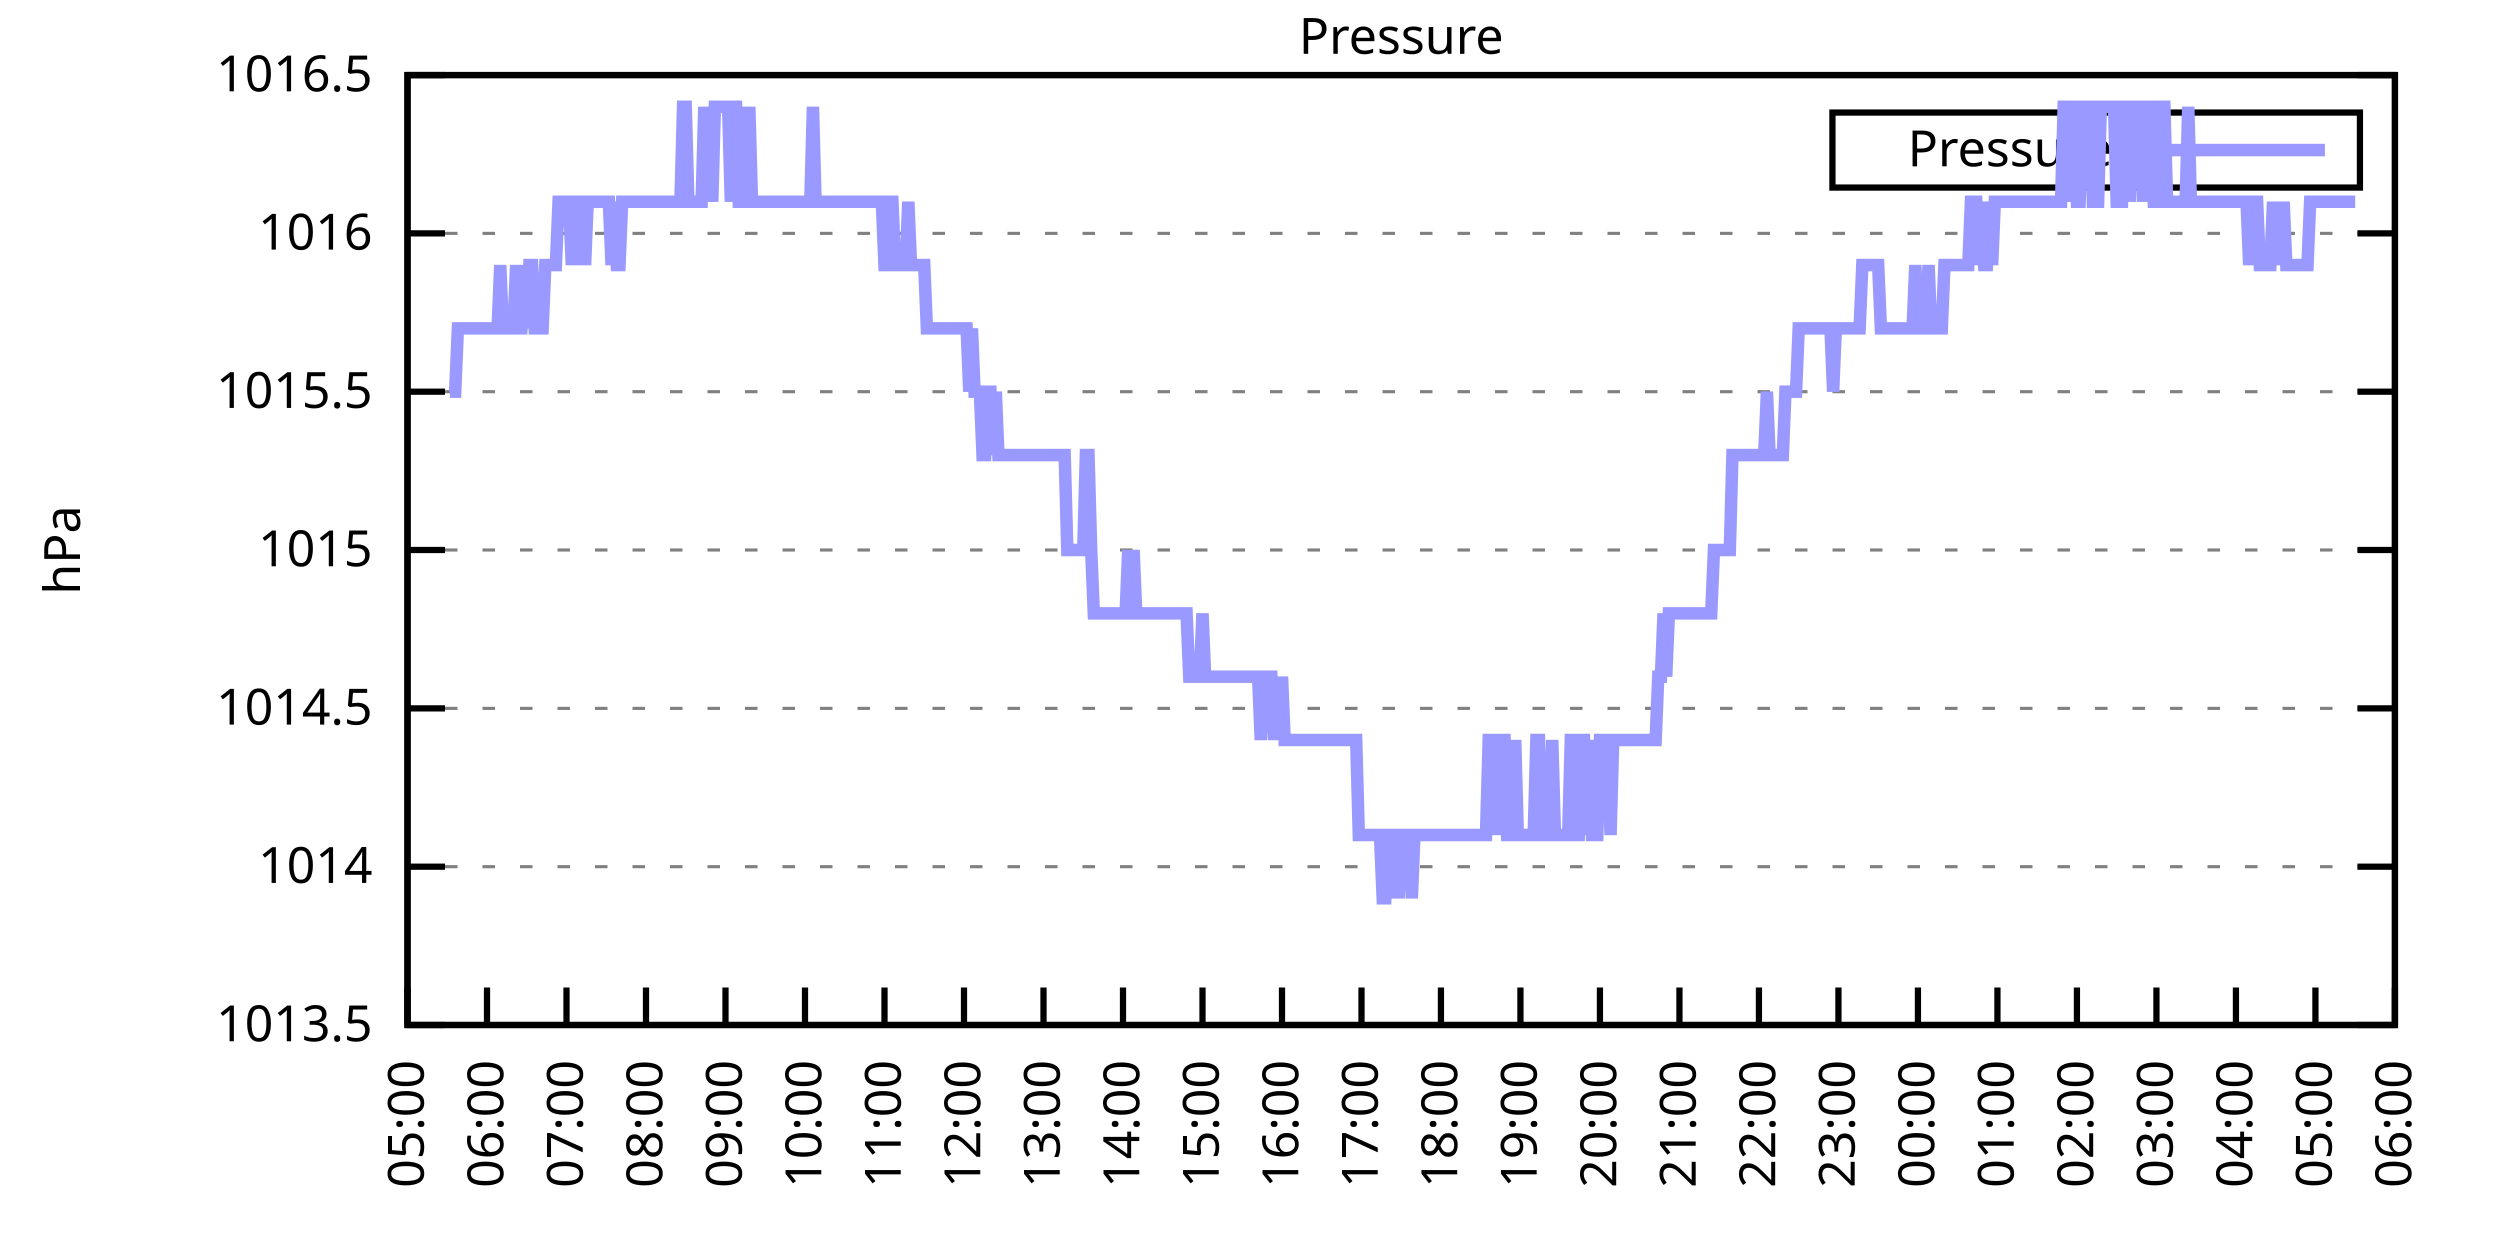
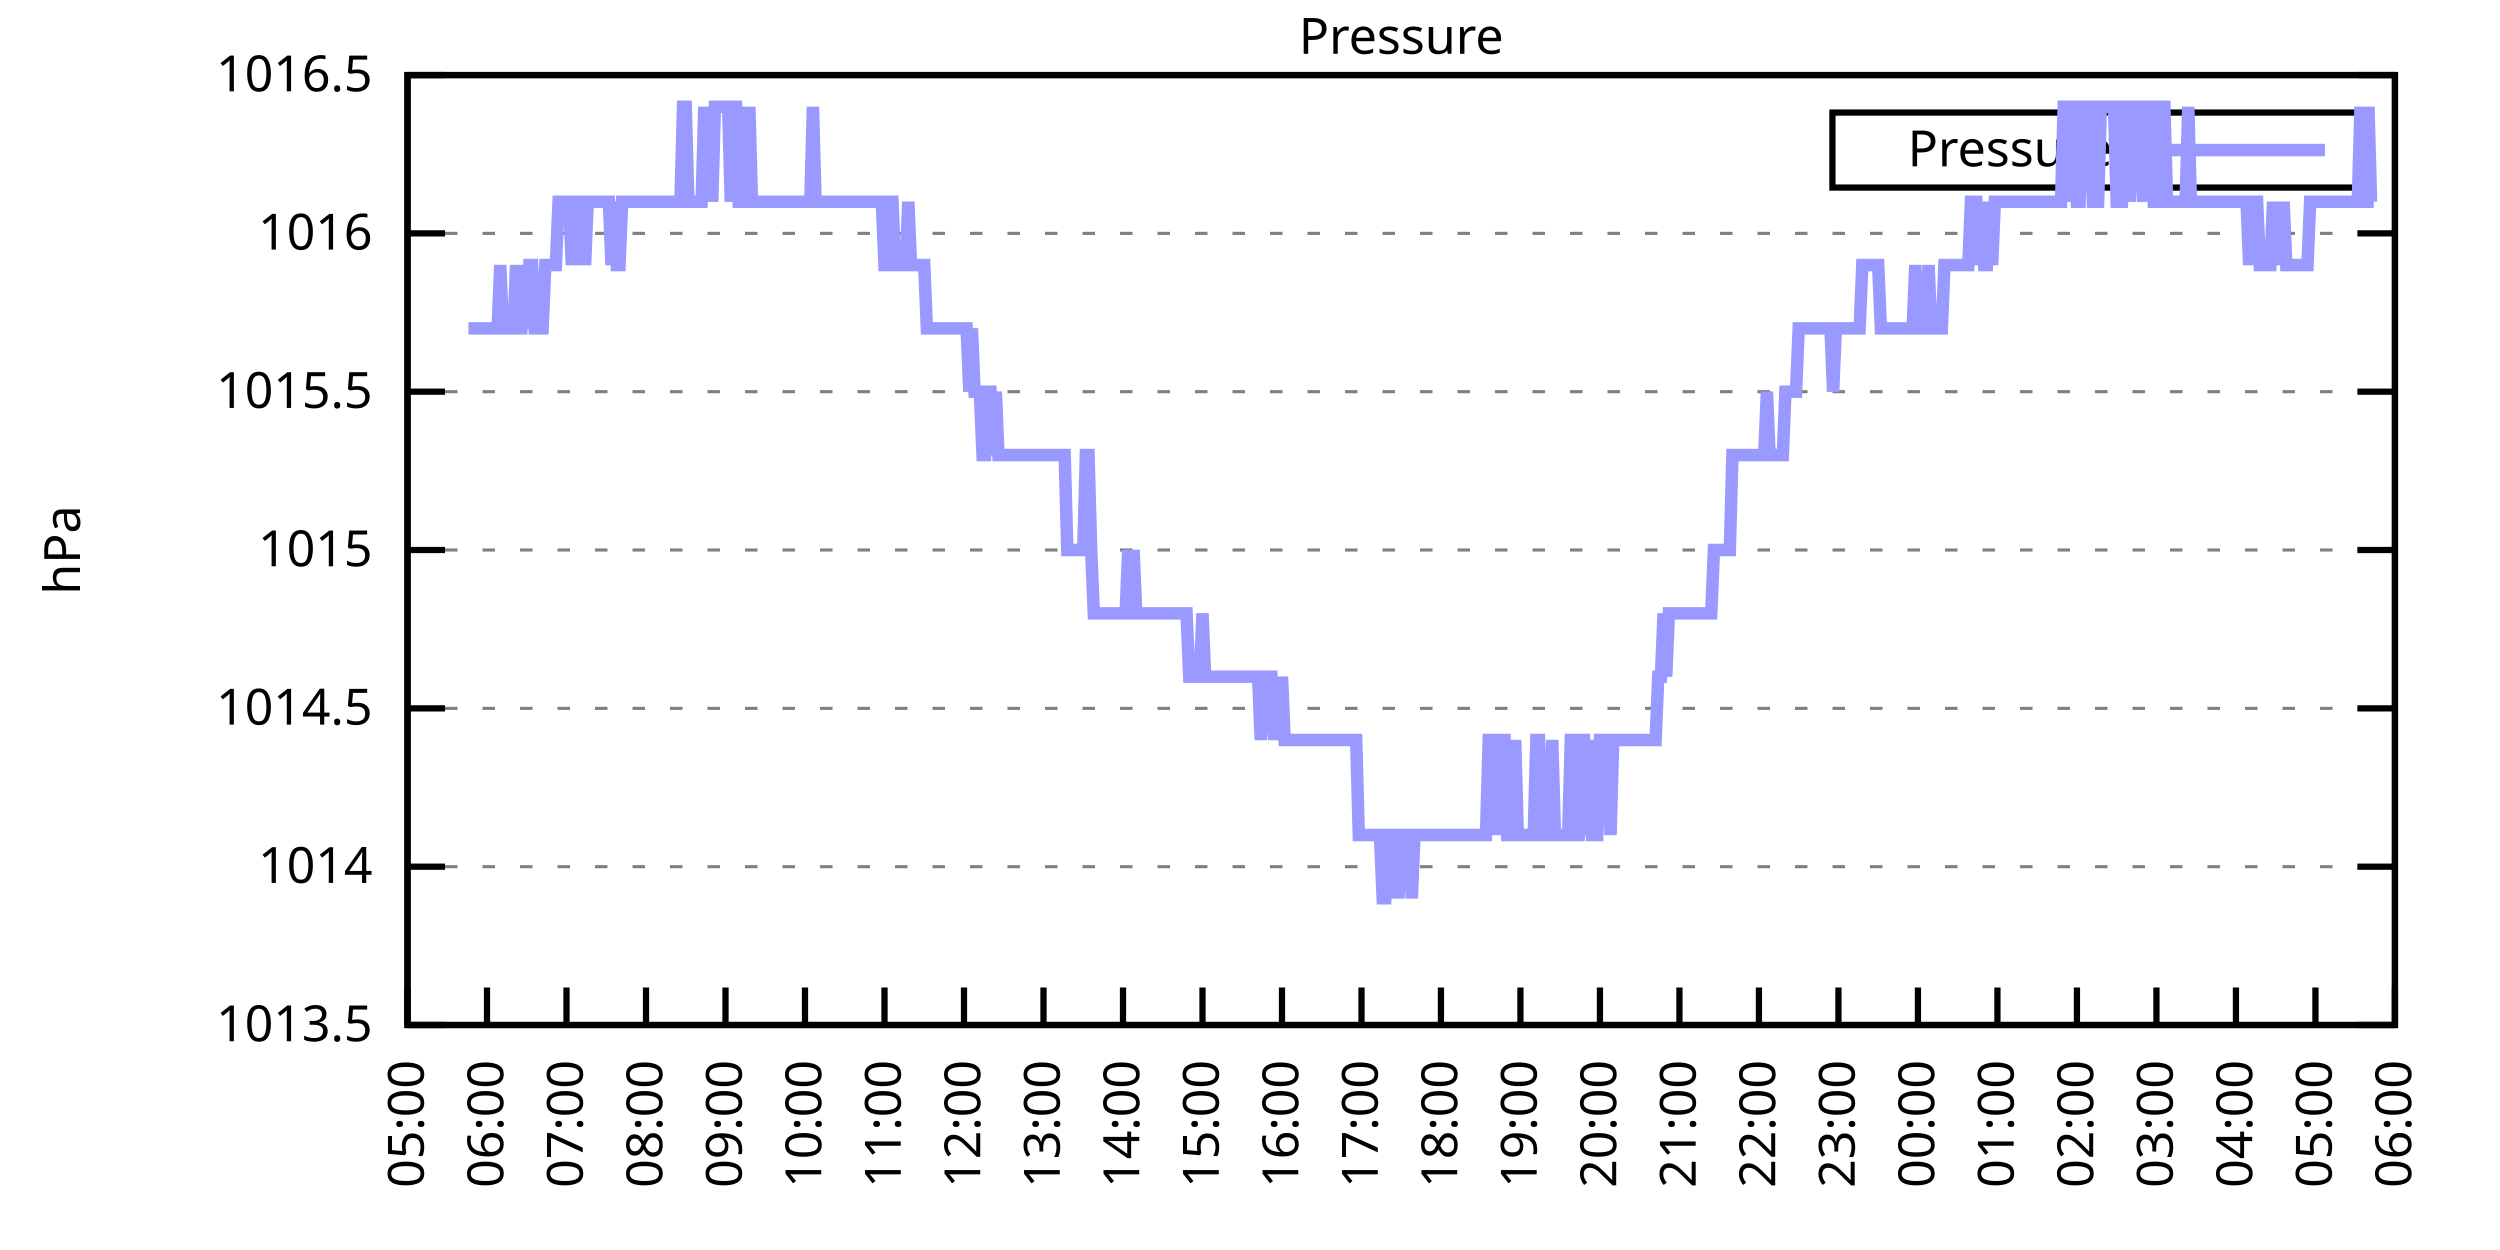
<svg xmlns="http://www.w3.org/2000/svg" xmlns:xlink="http://www.w3.org/1999/xlink" width="400" height="200" viewBox="0 0 400 200">
  <g id="gnuplot_canvas">
    <rect x="0" y="0" width="400" height="200" fill="none" />
    <defs>
      <circle id="gpDot" r="0.5" stroke-width="0.5" stroke="currentColor" />
      <path id="gpPt0" stroke-width="0.333" stroke="currentColor" d="M-1,0 h2 M0,-1 v2" />
      <path id="gpPt1" stroke-width="0.333" stroke="currentColor" d="M-1,-1 L1,1 M1,-1 L-1,1" />
      <path id="gpPt2" stroke-width="0.333" stroke="currentColor" d="M-1,0 L1,0 M0,-1 L0,1 M-1,-1 L1,1 M-1,1 L1,-1" />
      <rect id="gpPt3" stroke-width="0.333" stroke="currentColor" x="-1" y="-1" width="2" height="2" />
      <rect id="gpPt4" stroke-width="0.333" stroke="currentColor" fill="currentColor" x="-1" y="-1" width="2" height="2" />
      <circle id="gpPt5" stroke-width="0.333" stroke="currentColor" cx="0" cy="0" r="1" />
      <use xlink:href="#gpPt5" id="gpPt6" fill="currentColor" stroke="none" />
      <path id="gpPt7" stroke-width="0.333" stroke="currentColor" d="M0,-1.33 L-1.33,0.67 L1.33,0.67 z" />
      <use xlink:href="#gpPt7" id="gpPt8" fill="currentColor" stroke="none" />
      <use xlink:href="#gpPt7" id="gpPt9" stroke="currentColor" transform="rotate(180)" />
      <use xlink:href="#gpPt9" id="gpPt10" fill="currentColor" stroke="none" />
      <use xlink:href="#gpPt3" id="gpPt11" stroke="currentColor" transform="rotate(45)" />
      <use xlink:href="#gpPt11" id="gpPt12" fill="currentColor" stroke="none" />
      <path id="gpPt13" stroke-width="0.333" stroke="currentColor" d="M0,1.330 L1.265,0.411 L0.782,-1.067 L-0.782,-1.076 L-1.265,0.411 z" />
      <use xlink:href="#gpPt13" id="gpPt14" fill="currentColor" stroke="none" />
      <filter id="textbox" filterUnits="objectBoundingBox" x="0" y="0" height="1" width="1">
        <feFlood flood-color="white" flood-opacity="1" result="bgnd" />
        <feComposite in="SourceGraphic" in2="bgnd" operator="atop" />
      </filter>
      <filter id="greybox" filterUnits="objectBoundingBox" x="0" y="0" height="1" width="1">
        <feFlood flood-color="lightgrey" flood-opacity="1" result="grey" />
        <feComposite in="SourceGraphic" in2="grey" operator="atop" />
      </filter>
    </defs>
    <g fill="none" color="white" stroke="currentColor" stroke-width="1.00" stroke-linecap="butt" stroke-linejoin="miter">
</g>
    <g fill="none" color="black" stroke="currentColor" stroke-width="1.00" stroke-linecap="butt" stroke-linejoin="miter">
      <g stroke="none" shape-rendering="crispEdges">
        <polygon fill="rgb(255, 255, 255)" points="65.20,164.00 383.18,164.00 383.18,12.02 65.20,12.02 " />
      </g>
    </g>
    <g fill="none" color="black" stroke="currentColor" stroke-width="1.00" stroke-linecap="butt" stroke-linejoin="miter">
</g>
    <g fill="none" color="black" stroke="black" stroke-width="0.50" stroke-linecap="butt" stroke-linejoin="miter">
</g>
    <g fill="none" color="gray" stroke="currentColor" stroke-width="0.50" stroke-linecap="butt" stroke-linejoin="miter">
      <path stroke="gray" stroke-dasharray="2,4" class="gridline" d="M65.20,164.00 L383.19,164.00  " />
    </g>
    <g fill="none" color="gray" stroke="gray" stroke-width="1.00" stroke-linecap="butt" stroke-linejoin="miter">
</g>
    <g fill="none" color="black" stroke="currentColor" stroke-width="1.00" stroke-linecap="butt" stroke-linejoin="miter">
      <path stroke="black" d="M65.20,164.00 L71.20,164.00 M383.19,164.00 L377.19,164.00  " />
      <g transform="translate(59.60,166.60)" stroke="none" fill="black" font-family="Sans" font-size="8.00" text-anchor="end">
        <text>
          <tspan font-family="Sans"> 1013.5</tspan>
        </text>
      </g>
    </g>
    <g fill="none" color="black" stroke="currentColor" stroke-width="1.00" stroke-linecap="butt" stroke-linejoin="miter">
</g>
    <g fill="none" color="black" stroke="black" stroke-width="0.50" stroke-linecap="butt" stroke-linejoin="miter">
</g>
    <g fill="none" color="gray" stroke="currentColor" stroke-width="0.50" stroke-linecap="butt" stroke-linejoin="miter">
      <path stroke="gray" stroke-dasharray="2,4" class="gridline" d="M65.20,138.67 L383.19,138.67  " />
    </g>
    <g fill="none" color="gray" stroke="gray" stroke-width="1.00" stroke-linecap="butt" stroke-linejoin="miter">
</g>
    <g fill="none" color="black" stroke="currentColor" stroke-width="1.00" stroke-linecap="butt" stroke-linejoin="miter">
      <path stroke="black" d="M65.20,138.67 L71.20,138.67 M383.19,138.67 L377.19,138.67  " />
      <g transform="translate(59.60,141.27)" stroke="none" fill="black" font-family="Sans" font-size="8.00" text-anchor="end">
        <text>
          <tspan font-family="Sans"> 1014</tspan>
        </text>
      </g>
    </g>
    <g fill="none" color="black" stroke="currentColor" stroke-width="1.00" stroke-linecap="butt" stroke-linejoin="miter">
</g>
    <g fill="none" color="black" stroke="black" stroke-width="0.50" stroke-linecap="butt" stroke-linejoin="miter">
</g>
    <g fill="none" color="gray" stroke="currentColor" stroke-width="0.50" stroke-linecap="butt" stroke-linejoin="miter">
      <path stroke="gray" stroke-dasharray="2,4" class="gridline" d="M65.20,113.34 L383.19,113.34  " />
    </g>
    <g fill="none" color="gray" stroke="gray" stroke-width="1.00" stroke-linecap="butt" stroke-linejoin="miter">
</g>
    <g fill="none" color="black" stroke="currentColor" stroke-width="1.00" stroke-linecap="butt" stroke-linejoin="miter">
      <path stroke="black" d="M65.20,113.34 L71.20,113.34 M383.19,113.34 L377.19,113.34  " />
      <g transform="translate(59.60,115.94)" stroke="none" fill="black" font-family="Sans" font-size="8.00" text-anchor="end">
        <text>
          <tspan font-family="Sans"> 1014.5</tspan>
        </text>
      </g>
    </g>
    <g fill="none" color="black" stroke="currentColor" stroke-width="1.00" stroke-linecap="butt" stroke-linejoin="miter">
</g>
    <g fill="none" color="black" stroke="black" stroke-width="0.50" stroke-linecap="butt" stroke-linejoin="miter">
</g>
    <g fill="none" color="gray" stroke="currentColor" stroke-width="0.50" stroke-linecap="butt" stroke-linejoin="miter">
      <path stroke="gray" stroke-dasharray="2,4" class="gridline" d="M65.20,88.00 L383.19,88.00  " />
    </g>
    <g fill="none" color="gray" stroke="gray" stroke-width="1.00" stroke-linecap="butt" stroke-linejoin="miter">
</g>
    <g fill="none" color="black" stroke="currentColor" stroke-width="1.00" stroke-linecap="butt" stroke-linejoin="miter">
      <path stroke="black" d="M65.20,88.00 L71.20,88.00 M383.19,88.00 L377.19,88.00  " />
      <g transform="translate(59.60,90.60)" stroke="none" fill="black" font-family="Sans" font-size="8.00" text-anchor="end">
        <text>
          <tspan font-family="Sans"> 1015</tspan>
        </text>
      </g>
    </g>
    <g fill="none" color="black" stroke="currentColor" stroke-width="1.00" stroke-linecap="butt" stroke-linejoin="miter">
</g>
    <g fill="none" color="black" stroke="black" stroke-width="0.50" stroke-linecap="butt" stroke-linejoin="miter">
</g>
    <g fill="none" color="gray" stroke="currentColor" stroke-width="0.50" stroke-linecap="butt" stroke-linejoin="miter">
      <path stroke="gray" stroke-dasharray="2,4" class="gridline" d="M65.20,62.67 L383.19,62.67  " />
    </g>
    <g fill="none" color="gray" stroke="gray" stroke-width="1.00" stroke-linecap="butt" stroke-linejoin="miter">
</g>
    <g fill="none" color="black" stroke="currentColor" stroke-width="1.00" stroke-linecap="butt" stroke-linejoin="miter">
      <path stroke="black" d="M65.20,62.67 L71.20,62.67 M383.19,62.67 L377.19,62.67  " />
      <g transform="translate(59.60,65.27)" stroke="none" fill="black" font-family="Sans" font-size="8.00" text-anchor="end">
        <text>
          <tspan font-family="Sans"> 1015.5</tspan>
        </text>
      </g>
    </g>
    <g fill="none" color="black" stroke="currentColor" stroke-width="1.00" stroke-linecap="butt" stroke-linejoin="miter">
</g>
    <g fill="none" color="black" stroke="black" stroke-width="0.50" stroke-linecap="butt" stroke-linejoin="miter">
</g>
    <g fill="none" color="gray" stroke="currentColor" stroke-width="0.50" stroke-linecap="butt" stroke-linejoin="miter">
      <path stroke="gray" stroke-dasharray="2,4" class="gridline" d="M65.20,37.34 L383.19,37.34  " />
    </g>
    <g fill="none" color="gray" stroke="gray" stroke-width="1.00" stroke-linecap="butt" stroke-linejoin="miter">
</g>
    <g fill="none" color="black" stroke="currentColor" stroke-width="1.00" stroke-linecap="butt" stroke-linejoin="miter">
      <path stroke="black" d="M65.20,37.34 L71.20,37.34 M383.19,37.34 L377.19,37.34  " />
      <g transform="translate(59.60,39.94)" stroke="none" fill="black" font-family="Sans" font-size="8.00" text-anchor="end">
        <text>
          <tspan font-family="Sans"> 1016</tspan>
        </text>
      </g>
    </g>
    <g fill="none" color="black" stroke="currentColor" stroke-width="1.00" stroke-linecap="butt" stroke-linejoin="miter">
</g>
    <g fill="none" color="black" stroke="black" stroke-width="0.50" stroke-linecap="butt" stroke-linejoin="miter">
</g>
    <g fill="none" color="gray" stroke="currentColor" stroke-width="0.50" stroke-linecap="butt" stroke-linejoin="miter">
      <path stroke="gray" stroke-dasharray="2,4" class="gridline" d="M65.20,12.01 L383.19,12.01  " />
    </g>
    <g fill="none" color="gray" stroke="gray" stroke-width="1.00" stroke-linecap="butt" stroke-linejoin="miter">
</g>
    <g fill="none" color="black" stroke="currentColor" stroke-width="1.00" stroke-linecap="butt" stroke-linejoin="miter">
      <path stroke="black" d="M65.20,12.01 L71.20,12.01 M383.19,12.01 L377.19,12.01  " />
      <g transform="translate(59.60,14.61)" stroke="none" fill="black" font-family="Sans" font-size="8.00" text-anchor="end">
        <text>
          <tspan font-family="Sans"> 1016.5</tspan>
        </text>
      </g>
    </g>
    <g fill="none" color="black" stroke="currentColor" stroke-width="1.00" stroke-linecap="butt" stroke-linejoin="miter">
      <path stroke="black" d="M65.20,164.00 L65.20,158.00  " />
      <g transform="translate(67.80,169.60) rotate(270.00)" stroke="none" fill="black" font-family="Sans" font-size="8.00" text-anchor="end">
        <text>
          <tspan font-family="Sans">05:00</tspan>
        </text>
      </g>
    </g>
    <g fill="none" color="black" stroke="currentColor" stroke-width="1.00" stroke-linecap="butt" stroke-linejoin="miter">
      <path stroke="black" d="M77.92,164.00 L77.92,158.00  " />
      <g transform="translate(80.52,169.60) rotate(270.00)" stroke="none" fill="black" font-family="Sans" font-size="8.00" text-anchor="end">
        <text>
          <tspan font-family="Sans">06:00</tspan>
        </text>
      </g>
    </g>
    <g fill="none" color="black" stroke="currentColor" stroke-width="1.00" stroke-linecap="butt" stroke-linejoin="miter">
      <path stroke="black" d="M90.64,164.00 L90.64,158.00  " />
      <g transform="translate(93.24,169.60) rotate(270.00)" stroke="none" fill="black" font-family="Sans" font-size="8.00" text-anchor="end">
        <text>
          <tspan font-family="Sans">07:00</tspan>
        </text>
      </g>
    </g>
    <g fill="none" color="black" stroke="currentColor" stroke-width="1.00" stroke-linecap="butt" stroke-linejoin="miter">
      <path stroke="black" d="M103.36,164.00 L103.36,158.00  " />
      <g transform="translate(105.96,169.60) rotate(270.00)" stroke="none" fill="black" font-family="Sans" font-size="8.00" text-anchor="end">
        <text>
          <tspan font-family="Sans">08:00</tspan>
        </text>
      </g>
    </g>
    <g fill="none" color="black" stroke="currentColor" stroke-width="1.00" stroke-linecap="butt" stroke-linejoin="miter">
      <path stroke="black" d="M116.08,164.00 L116.08,158.00  " />
      <g transform="translate(118.68,169.60) rotate(270.00)" stroke="none" fill="black" font-family="Sans" font-size="8.00" text-anchor="end">
        <text>
          <tspan font-family="Sans">09:00</tspan>
        </text>
      </g>
    </g>
    <g fill="none" color="black" stroke="currentColor" stroke-width="1.00" stroke-linecap="butt" stroke-linejoin="miter">
      <path stroke="black" d="M128.80,164.00 L128.80,158.00  " />
      <g transform="translate(131.40,169.60) rotate(270.00)" stroke="none" fill="black" font-family="Sans" font-size="8.00" text-anchor="end">
        <text>
          <tspan font-family="Sans">10:00</tspan>
        </text>
      </g>
    </g>
    <g fill="none" color="black" stroke="currentColor" stroke-width="1.00" stroke-linecap="butt" stroke-linejoin="miter">
      <path stroke="black" d="M141.52,164.00 L141.52,158.00  " />
      <g transform="translate(144.12,169.60) rotate(270.00)" stroke="none" fill="black" font-family="Sans" font-size="8.00" text-anchor="end">
        <text>
          <tspan font-family="Sans">11:00</tspan>
        </text>
      </g>
    </g>
    <g fill="none" color="black" stroke="currentColor" stroke-width="1.00" stroke-linecap="butt" stroke-linejoin="miter">
      <path stroke="black" d="M154.24,164.00 L154.24,158.00  " />
      <g transform="translate(156.84,169.60) rotate(270.00)" stroke="none" fill="black" font-family="Sans" font-size="8.00" text-anchor="end">
        <text>
          <tspan font-family="Sans">12:00</tspan>
        </text>
      </g>
    </g>
    <g fill="none" color="black" stroke="currentColor" stroke-width="1.00" stroke-linecap="butt" stroke-linejoin="miter">
      <path stroke="black" d="M166.96,164.00 L166.96,158.00  " />
      <g transform="translate(169.56,169.60) rotate(270.00)" stroke="none" fill="black" font-family="Sans" font-size="8.00" text-anchor="end">
        <text>
          <tspan font-family="Sans">13:00</tspan>
        </text>
      </g>
    </g>
    <g fill="none" color="black" stroke="currentColor" stroke-width="1.00" stroke-linecap="butt" stroke-linejoin="miter">
      <path stroke="black" d="M179.68,164.00 L179.68,158.00  " />
      <g transform="translate(182.28,169.60) rotate(270.00)" stroke="none" fill="black" font-family="Sans" font-size="8.00" text-anchor="end">
        <text>
          <tspan font-family="Sans">14:00</tspan>
        </text>
      </g>
    </g>
    <g fill="none" color="black" stroke="currentColor" stroke-width="1.00" stroke-linecap="butt" stroke-linejoin="miter">
      <path stroke="black" d="M192.40,164.00 L192.40,158.00  " />
      <g transform="translate(195.00,169.60) rotate(270.00)" stroke="none" fill="black" font-family="Sans" font-size="8.00" text-anchor="end">
        <text>
          <tspan font-family="Sans">15:00</tspan>
        </text>
      </g>
    </g>
    <g fill="none" color="black" stroke="currentColor" stroke-width="1.00" stroke-linecap="butt" stroke-linejoin="miter">
      <path stroke="black" d="M205.12,164.00 L205.12,158.00  " />
      <g transform="translate(207.72,169.60) rotate(270.00)" stroke="none" fill="black" font-family="Sans" font-size="8.00" text-anchor="end">
        <text>
          <tspan font-family="Sans">16:00</tspan>
        </text>
      </g>
    </g>
    <g fill="none" color="black" stroke="currentColor" stroke-width="1.00" stroke-linecap="butt" stroke-linejoin="miter">
      <path stroke="black" d="M217.84,164.00 L217.84,158.00  " />
      <g transform="translate(220.44,169.60) rotate(270.00)" stroke="none" fill="black" font-family="Sans" font-size="8.00" text-anchor="end">
        <text>
          <tspan font-family="Sans">17:00</tspan>
        </text>
      </g>
    </g>
    <g fill="none" color="black" stroke="currentColor" stroke-width="1.00" stroke-linecap="butt" stroke-linejoin="miter">
      <path stroke="black" d="M230.55,164.00 L230.55,158.00  " />
      <g transform="translate(233.15,169.60) rotate(270.00)" stroke="none" fill="black" font-family="Sans" font-size="8.00" text-anchor="end">
        <text>
          <tspan font-family="Sans">18:00</tspan>
        </text>
      </g>
    </g>
    <g fill="none" color="black" stroke="currentColor" stroke-width="1.00" stroke-linecap="butt" stroke-linejoin="miter">
      <path stroke="black" d="M243.27,164.00 L243.27,158.00  " />
      <g transform="translate(245.87,169.60) rotate(270.00)" stroke="none" fill="black" font-family="Sans" font-size="8.00" text-anchor="end">
        <text>
          <tspan font-family="Sans">19:00</tspan>
        </text>
      </g>
    </g>
    <g fill="none" color="black" stroke="currentColor" stroke-width="1.00" stroke-linecap="butt" stroke-linejoin="miter">
      <path stroke="black" d="M255.99,164.00 L255.99,158.00  " />
      <g transform="translate(258.59,169.60) rotate(270.00)" stroke="none" fill="black" font-family="Sans" font-size="8.00" text-anchor="end">
        <text>
          <tspan font-family="Sans">20:00</tspan>
        </text>
      </g>
    </g>
    <g fill="none" color="black" stroke="currentColor" stroke-width="1.00" stroke-linecap="butt" stroke-linejoin="miter">
      <path stroke="black" d="M268.71,164.00 L268.71,158.00  " />
      <g transform="translate(271.31,169.60) rotate(270.00)" stroke="none" fill="black" font-family="Sans" font-size="8.00" text-anchor="end">
        <text>
          <tspan font-family="Sans">21:00</tspan>
        </text>
      </g>
    </g>
    <g fill="none" color="black" stroke="currentColor" stroke-width="1.00" stroke-linecap="butt" stroke-linejoin="miter">
      <path stroke="black" d="M281.43,164.00 L281.43,158.00  " />
      <g transform="translate(284.03,169.60) rotate(270.00)" stroke="none" fill="black" font-family="Sans" font-size="8.00" text-anchor="end">
        <text>
          <tspan font-family="Sans">22:00</tspan>
        </text>
      </g>
    </g>
    <g fill="none" color="black" stroke="currentColor" stroke-width="1.00" stroke-linecap="butt" stroke-linejoin="miter">
      <path stroke="black" d="M294.15,164.00 L294.15,158.00  " />
      <g transform="translate(296.75,169.60) rotate(270.00)" stroke="none" fill="black" font-family="Sans" font-size="8.00" text-anchor="end">
        <text>
          <tspan font-family="Sans">23:00</tspan>
        </text>
      </g>
    </g>
    <g fill="none" color="black" stroke="currentColor" stroke-width="1.00" stroke-linecap="butt" stroke-linejoin="miter">
      <path stroke="black" d="M306.87,164.00 L306.87,158.00  " />
      <g transform="translate(309.47,169.60) rotate(270.00)" stroke="none" fill="black" font-family="Sans" font-size="8.00" text-anchor="end">
        <text>
          <tspan font-family="Sans">00:00</tspan>
        </text>
      </g>
    </g>
    <g fill="none" color="black" stroke="currentColor" stroke-width="1.00" stroke-linecap="butt" stroke-linejoin="miter">
      <path stroke="black" d="M319.59,164.00 L319.59,158.00  " />
      <g transform="translate(322.19,169.60) rotate(270.00)" stroke="none" fill="black" font-family="Sans" font-size="8.00" text-anchor="end">
        <text>
          <tspan font-family="Sans">01:00</tspan>
        </text>
      </g>
    </g>
    <g fill="none" color="black" stroke="currentColor" stroke-width="1.00" stroke-linecap="butt" stroke-linejoin="miter">
      <path stroke="black" d="M332.31,164.00 L332.31,158.00  " />
      <g transform="translate(334.91,169.60) rotate(270.00)" stroke="none" fill="black" font-family="Sans" font-size="8.00" text-anchor="end">
        <text>
          <tspan font-family="Sans">02:00</tspan>
        </text>
      </g>
    </g>
    <g fill="none" color="black" stroke="currentColor" stroke-width="1.00" stroke-linecap="butt" stroke-linejoin="miter">
      <path stroke="black" d="M345.03,164.00 L345.03,158.00  " />
      <g transform="translate(347.63,169.60) rotate(270.00)" stroke="none" fill="black" font-family="Sans" font-size="8.00" text-anchor="end">
        <text>
          <tspan font-family="Sans">03:00</tspan>
        </text>
      </g>
    </g>
    <g fill="none" color="black" stroke="currentColor" stroke-width="1.00" stroke-linecap="butt" stroke-linejoin="miter">
      <path stroke="black" d="M357.75,164.00 L357.75,158.00  " />
      <g transform="translate(360.35,169.60) rotate(270.00)" stroke="none" fill="black" font-family="Sans" font-size="8.00" text-anchor="end">
        <text>
          <tspan font-family="Sans">04:00</tspan>
        </text>
      </g>
    </g>
    <g fill="none" color="black" stroke="currentColor" stroke-width="1.00" stroke-linecap="butt" stroke-linejoin="miter">
      <path stroke="black" d="M370.47,164.00 L370.47,158.00  " />
      <g transform="translate(373.07,169.60) rotate(270.00)" stroke="none" fill="black" font-family="Sans" font-size="8.00" text-anchor="end">
        <text>
          <tspan font-family="Sans">05:00</tspan>
        </text>
      </g>
    </g>
    <g fill="none" color="black" stroke="currentColor" stroke-width="1.00" stroke-linecap="butt" stroke-linejoin="miter">
      <path stroke="black" d="M383.19,164.00 L383.19,158.00  " />
      <g transform="translate(385.79,169.60) rotate(270.00)" stroke="none" fill="black" font-family="Sans" font-size="8.00" text-anchor="end">
        <text>
          <tspan font-family="Sans">06:00</tspan>
        </text>
      </g>
    </g>
    <g fill="none" color="black" stroke="currentColor" stroke-width="1.00" stroke-linecap="butt" stroke-linejoin="miter">
</g>
    <g fill="none" color="black" stroke="currentColor" stroke-width="1.00" stroke-linecap="butt" stroke-linejoin="miter">
      <path stroke="black" d="M65.20,12.01 L65.20,164.00 L383.19,164.00 L383.19,12.01 L65.20,12.01 Z  " />
    </g>
    <g fill="none" color="black" stroke="currentColor" stroke-width="1.00" stroke-linecap="butt" stroke-linejoin="miter">
</g>
    <g fill="none" color="black" stroke="currentColor" stroke-width="1.00" stroke-linecap="butt" stroke-linejoin="miter">
      <path stroke="black" d="M293.19,30.01 L293.19,18.01 L377.59,18.01 L377.59,30.01 L293.19,30.01 Z  " />
    </g>
    <g id="Pressure_plot_1">
      <g fill="none" color="white" stroke="black" stroke-width="2.00" stroke-linecap="butt" stroke-linejoin="miter">
</g>
      <g fill="none" color="black" stroke="currentColor" stroke-width="2.00" stroke-linecap="butt" stroke-linejoin="miter">
        <g transform="translate(337.99,26.61)" stroke="none" fill="black" font-family="Sans" font-size="8.00" text-anchor="end">
          <text>
            <tspan font-family="Sans">Pressure</tspan>
          </text>
        </g>
      </g>
      <g fill="none" color="black" stroke="currentColor" stroke-width="2.00" stroke-linecap="butt" stroke-linejoin="miter">
-         <path stroke="rgb(153, 153, 255)" d="M343.59,24.01 L371.99,24.01 M71.98,62.67 L72.41,62.67 L72.83,62.67 L73.26,52.54 L73.68,52.54 L74.10,52.54   L74.53,52.54 L74.95,52.54 L75.38,52.54 L75.80,52.54 L76.22,52.54 L76.65,52.54 L77.07,52.54 L77.50,52.54   L77.92,52.54 L78.34,52.54 L78.77,52.54 L79.19,52.54 L79.62,52.54 L80.04,42.41 L80.46,52.54 L80.89,52.54   L81.31,52.54 L81.74,52.54 L82.16,52.54 L82.58,42.41 L83.01,52.54 L83.43,52.54 L83.86,42.41 L84.28,52.54   L84.70,42.41 L85.13,42.41 L85.55,52.54 L85.98,52.54 L86.40,52.54 L86.82,52.54 L87.25,42.41 L87.67,42.41   L88.10,42.41 L88.52,42.41 L88.94,42.41 L89.37,32.28 L89.79,32.28 L90.22,32.28 L90.64,32.28 L91.06,32.28   L91.49,42.41 L91.91,32.28 L92.34,42.41 L92.76,32.28 L93.18,32.28 L93.61,42.41 L94.03,32.28 L94.46,32.28   L94.88,32.28 L95.30,32.28 L95.73,32.28 L96.15,32.28 L96.58,32.28 L97.00,32.28 L97.42,32.28 L97.85,42.41   L98.27,32.28 L98.69,42.41 L99.12,42.41 L99.54,32.28 L99.97,32.28 L100.39,32.28 L100.81,32.28 L101.24,32.28   L101.66,32.28 L102.09,32.28 L102.51,32.28 L102.93,32.28 L103.36,32.28 L103.78,32.28 L104.21,32.28 L104.63,32.28   L105.05,32.28 L105.48,32.28 L105.90,32.28 L106.33,32.28 L106.75,32.28 L107.17,32.28 L107.60,32.28 L108.02,32.28   L108.45,32.28 L108.87,32.28 L109.29,17.08 L109.72,17.08 L110.14,32.28 L110.57,32.28 L110.99,32.28 L111.41,32.28   L111.84,32.28 L112.26,32.28 L112.69,17.08 L113.11,32.28 L113.53,17.08 L113.96,32.28 L114.38,17.08 L114.81,17.08   L115.23,17.08 L115.65,17.08 L116.08,17.08 L116.50,17.08 L116.93,32.28 L117.35,17.08 L117.77,17.08 L118.20,32.28   L118.62,32.28 L119.05,17.08 L119.47,32.28 L119.89,17.08 L120.32,32.28 L120.74,32.28 L121.17,32.28 L121.59,32.28   L122.01,32.28 L122.44,32.28 L122.86,32.28 L123.29,32.28 L123.71,32.28 L124.13,32.28 L124.56,32.28 L124.98,32.28   L125.41,32.28 L125.83,32.28 L126.25,32.28 L126.68,32.28 L127.10,32.28 L127.53,32.28 L127.95,32.28 L128.37,32.28   L128.80,32.28 L129.22,32.28 L129.65,32.28 L130.07,17.08 L130.49,32.28 L130.92,32.28 L131.34,32.28 L131.77,32.28   L132.19,32.28 L132.61,32.28 L133.04,32.28 L133.46,32.28 L133.89,32.28 L134.31,32.28 L134.73,32.28 L135.16,32.28   L135.58,32.28 L136.01,32.28 L136.43,32.28 L136.85,32.28 L137.28,32.28 L137.70,32.28 L138.13,32.28 L138.55,32.28   L138.97,32.28 L139.40,32.28 L139.82,32.28 L140.25,32.28 L140.67,32.28 L141.09,32.28 L141.52,42.41 L141.94,42.41   L142.37,32.28 L142.79,32.28 L143.21,42.41 L143.64,42.41 L144.06,42.41 L144.49,42.41 L144.91,42.41 L145.33,32.28   L145.76,42.41 L146.18,42.41 L146.61,42.41 L147.03,42.41 L147.45,42.41 L147.88,42.41 L148.30,52.54 L148.73,52.54   L149.15,52.54 L149.57,52.54 L150.00,52.54 L150.42,52.54 L150.85,52.54 L151.27,52.54 L151.69,52.54 L152.12,52.54   L152.54,52.54 L152.97,52.54 L153.39,52.54 L153.81,52.54 L154.24,52.54 L154.66,52.54 L155.09,62.67 L155.51,52.54   L155.93,62.67 L156.36,62.67 L156.78,62.67 L157.21,72.81 L157.63,72.81 L158.05,62.67 L158.48,62.67 L158.90,72.81   L159.33,62.67 L159.75,72.81 L160.17,72.81 L160.60,72.81 L161.02,72.81 L161.44,72.81 L161.87,72.81 L162.29,72.81   L162.72,72.81 L163.14,72.81 L163.56,72.81 L163.99,72.81 L164.41,72.81 L164.84,72.81 L165.26,72.81 L165.68,72.81   L166.11,72.81 L166.53,72.81 L166.96,72.81 L167.38,72.81 L167.80,72.81 L168.23,72.81 L168.65,72.81 L169.08,72.81   L169.50,72.81 L169.92,72.81 L170.35,72.81 L170.77,88.00 L171.20,88.00 L171.62,88.00 L172.04,88.00 L172.47,88.00   L172.89,88.00 L173.32,88.00 L173.74,72.81 L174.16,72.81 L174.59,88.00 L175.01,98.14 L175.44,98.14 L175.86,98.14   L176.28,98.14 L176.71,98.14 L177.13,98.14 L177.56,98.14 L177.98,98.14 L178.40,98.14 L178.83,98.14 L179.25,98.14   L179.68,98.14 L180.10,98.14 L180.52,88.00 L180.95,98.14 L181.37,88.00 L181.80,98.14 L182.22,98.14 L182.64,98.14   L183.07,98.14 L183.49,98.14 L183.92,98.14 L184.34,98.14 L184.76,98.14 L185.19,98.14 L185.61,98.14 L186.04,98.14   L186.46,98.14 L186.88,98.14 L187.31,98.14 L187.73,98.14 L188.16,98.14 L188.58,98.14 L189.00,98.14 L189.43,98.14   L189.85,98.14 L190.28,108.27 L190.70,108.27 L191.12,108.27 L191.55,108.27 L191.97,108.27 L192.40,98.14 L192.82,108.27   L193.24,108.27 L193.67,108.27 L194.09,108.27 L194.52,108.27 L194.94,108.27 L195.36,108.27 L195.79,108.27 L196.21,108.27   L196.64,108.27 L197.06,108.27 L197.48,108.27 L197.91,108.27 L198.33,108.27 L198.76,108.27 L199.18,108.27 L199.60,108.27   L200.03,108.27 L200.45,108.27 L200.88,108.27 L201.30,108.27 L201.72,118.40 L202.15,108.27 L202.57,108.27 L203.00,108.27   L203.42,108.27 L203.84,118.40 L204.27,108.27 L204.69,118.40 L205.12,108.27 L205.54,118.40 L205.96,118.40 L206.39,118.40   L206.81,118.40 L207.24,118.40 L207.66,118.40 L208.08,118.40 L208.51,118.40 L208.93,118.40 L209.36,118.40 L209.78,118.40   L210.20,118.40 L210.63,118.40 L211.05,118.40 L211.48,118.40 L211.90,118.40 L212.32,118.40 L212.75,118.40 L213.17,118.40   L213.60,118.40 L214.02,118.40 L214.44,118.40 L214.87,118.40 L215.29,118.40 L215.72,118.40 L216.14,118.40 L216.56,118.40   L216.99,118.40 L217.41,133.60 L217.84,133.60 L218.26,133.60 L218.68,133.60 L219.11,133.60 L219.53,133.60 L219.96,133.60   L220.38,133.60 L220.80,133.60 L221.23,143.73 L221.65,143.73 L222.08,133.60 L222.50,133.60 L222.92,143.73 L223.35,133.60   L223.77,143.73 L224.20,133.60 L224.62,133.60 L225.04,133.60 L225.47,133.60 L225.89,143.73 L226.31,133.60 L226.74,133.60   L227.16,133.60 L227.59,133.60 L228.01,133.60 L228.43,133.60 L228.86,133.60 L229.28,133.60 L229.71,133.60 L230.13,133.60   L230.55,133.60 L230.98,133.60 L231.40,133.60 L231.83,133.60 L232.25,133.60 L232.67,133.60 L233.10,133.60 L233.52,133.60   L233.95,133.60 L234.37,133.60 L234.79,133.60 L235.22,133.60 L235.64,133.60 L236.07,133.60 L236.49,133.60 L236.91,133.60   L237.34,133.60 L237.76,133.60 L238.19,118.40 L238.61,118.40 L239.03,118.40 L239.46,133.60 L239.88,118.40 L240.31,118.40   L240.73,118.40 L241.15,133.60 L241.58,133.60 L242.00,133.60 L242.43,118.40 L242.85,133.60 L243.27,133.60 L243.70,133.60   L244.12,133.60 L244.55,133.60 L244.97,133.60 L245.39,133.60 L245.82,118.40 L246.24,118.40 L246.67,133.60 L247.09,133.60   L247.51,133.60 L247.94,133.60 L248.36,118.40 L248.79,133.60 L249.21,133.60 L249.63,133.60 L250.06,133.60 L250.48,133.60   L250.91,133.60 L251.33,118.40 L251.75,118.40 L252.18,133.60 L252.60,133.60 L253.03,118.40 L253.45,118.40 L253.87,133.60   L254.30,118.40 L254.72,133.60 L255.15,133.60 L255.57,133.60 L255.99,118.40 L256.42,118.40 L256.84,118.40 L257.27,118.40   L257.69,133.60 L258.11,118.40 L258.54,118.40 L258.96,118.40 L259.39,118.40 L259.81,118.40 L260.23,118.40 L260.66,118.40   L261.08,118.40 L261.51,118.40 L261.93,118.40 L262.35,118.40 L262.78,118.40 L263.20,118.40 L263.63,118.40 L264.05,118.40   L264.47,118.40 L264.90,118.40 L265.32,108.27 L265.75,108.27 L266.17,98.14 L266.59,108.27 L267.02,98.14 L267.44,98.14   L267.87,98.14 L268.29,98.14 L268.71,98.14 L269.14,98.14 L269.56,98.14 L269.99,98.14 L270.41,98.14 L270.83,98.14   L271.26,98.14 L271.68,98.14 L272.11,98.14 L272.53,98.14 L272.95,98.14 L273.38,98.14 L273.80,98.14 L274.23,88.00   L274.65,88.00 L275.07,88.00 L275.50,88.00 L275.92,88.00 L276.35,88.00 L276.77,88.00 L277.19,72.81 L277.62,72.81   L278.04,72.81 L278.47,72.81 L278.89,72.81 L279.31,72.81 L279.74,72.81 L280.16,72.81 L280.59,72.81 L281.01,72.81   L281.43,72.81 L281.86,72.81 L282.28,72.81 L282.71,62.67 L283.13,72.81 L283.55,72.81 L283.98,72.81 L284.40,72.81   L284.83,72.81 L285.25,72.81 L285.67,62.67 L286.10,62.67 L286.52,62.67 L286.95,62.67 L287.37,62.67 L287.79,52.54   L288.22,52.54 L288.64,52.54 L289.06,52.54 L289.49,52.54 L289.91,52.54 L290.34,52.54 L290.76,52.54 L291.18,52.54   L291.61,52.54 L292.03,52.54 L292.46,52.54 L292.88,52.54 L293.30,62.67 L293.73,52.54 L294.15,52.54 L294.58,52.54   L295.00,52.54 L295.42,52.54 L295.85,52.54 L296.27,52.54 L296.70,52.54 L297.12,52.54 L297.54,52.54 L297.97,42.41   L298.39,42.41 L298.82,42.41 L299.24,42.41 L299.66,42.41 L300.09,42.41 L300.51,42.41 L300.94,52.54 L301.36,52.54   L301.78,52.54 L302.21,52.54 L302.63,52.54 L303.06,52.54 L303.48,52.54 L303.90,52.54 L304.33,52.54 L304.75,52.54   L305.18,52.54 L305.60,52.54 L306.02,52.54 L306.45,42.41 L306.87,52.54 L307.30,52.54 L307.72,52.54 L308.14,52.54   L308.57,42.41 L308.99,52.54 L309.42,52.54 L309.84,52.54 L310.26,52.54 L310.69,52.54 L311.11,42.41 L311.54,42.41   L311.96,42.41 L312.38,42.41 L312.81,42.41 L313.23,42.41 L313.66,42.41 L314.08,42.41 L314.50,42.41 L314.93,42.41   L315.35,32.28 L315.78,32.28 L316.20,32.28 L316.62,42.41 L317.05,32.28 L317.47,42.41 L317.90,42.41 L318.32,32.28   L318.74,42.41 L319.17,32.28 L319.59,32.28 L320.02,32.28 L320.44,32.28 L320.86,32.28 L321.29,32.28 L321.71,32.28   L322.14,32.28 L322.56,32.28 L322.98,32.28 L323.41,32.28 L323.83,32.28 L324.26,32.28 L324.68,32.28 L325.10,32.28   L325.53,32.28 L325.95,32.28 L326.38,32.28 L326.80,32.28 L327.22,32.28 L327.65,32.28 L328.07,32.28 L328.50,32.28   L328.92,32.28 L329.34,32.28 L329.77,32.28 L330.19,17.08 L330.62,17.08 L331.04,32.28 L331.46,17.08 L331.89,17.08   L332.31,32.28 L332.74,32.28 L333.16,17.08 L333.58,17.08 L334.01,17.08 L334.43,17.08 L334.86,32.28 L335.28,32.28   L335.70,32.28 L336.13,17.08 L336.55,17.08 L336.98,17.08 L337.40,17.08 L337.82,17.08 L338.25,17.08 L338.67,32.28   L339.10,32.28 L339.52,32.28 L339.94,17.08 L340.37,17.08 L340.79,32.28 L341.22,17.08 L341.64,17.08 L342.06,17.08   L342.49,17.08 L342.91,32.28 L343.34,17.08 L343.76,17.08 L344.18,17.08 L344.61,32.28 L345.03,32.28 L345.46,17.08   L345.88,17.08 L346.30,17.08 L346.73,32.28 L347.15,32.28 L347.58,32.28 L348.00,32.28 L348.42,32.28 L348.85,32.28   L349.27,32.28 L349.70,32.28 L350.12,17.08 L350.54,32.28 L350.97,32.28 L351.39,32.28 L351.81,32.28 L352.24,32.28   L352.66,32.28 L353.09,32.28 L353.51,32.28 L353.93,32.28 L354.36,32.28 L354.78,32.28 L355.21,32.28 L355.63,32.28   L356.05,32.28 L356.48,32.28 L356.90,32.28 L357.33,32.28 L357.75,32.28 L358.17,32.28 L358.60,32.28 L359.02,32.28   L359.45,32.28 L359.87,42.41 L360.29,32.28 L360.72,32.28 L361.14,32.28 L361.57,42.41 L361.99,42.41 L362.41,42.41   L362.84,42.41 L363.26,42.41 L363.69,32.28 L364.11,42.41 L364.53,32.28 L364.96,42.41 L365.38,32.28 L365.81,42.41   L366.23,42.41 L366.65,42.41 L367.08,42.41 L367.50,42.41 L367.93,42.41 L368.35,42.41 L368.77,42.41 L369.20,42.41   L369.62,32.28 L370.05,32.28 L370.47,32.28 L370.89,32.28 L371.32,32.28 L371.74,32.28 L372.17,32.28 L372.59,32.28   L373.01,32.28 L373.44,32.28 L373.86,32.28 L374.29,32.28 L374.71,32.28 L375.13,32.28 L375.56,32.28 L375.98,32.28   L376.41,32.28 L376.83,32.28  " />
+         <path stroke="rgb(153, 153, 255)" d="M343.59,24.01 L371.99,24.01 M74.95,52.54 L75.38,52.54 L75.80,52.54 L76.22,52.54 L76.65,52.54 L77.07,52.54   L77.50,52.54 L77.92,52.54 L78.34,52.54 L78.77,52.54 L79.19,52.54 L79.62,52.54 L80.04,42.41 L80.46,52.54   L80.89,52.54 L81.31,52.54 L81.74,52.54 L82.16,52.54 L82.58,42.41 L83.01,52.54 L83.43,52.54 L83.86,42.41   L84.28,52.54 L84.70,42.41 L85.13,42.41 L85.55,52.54 L85.98,52.54 L86.40,52.54 L86.82,52.54 L87.25,42.41   L87.67,42.41 L88.10,42.41 L88.52,42.41 L88.94,42.41 L89.37,32.28 L89.79,32.28 L90.22,32.28 L90.64,32.28   L91.06,32.28 L91.49,42.41 L91.91,32.28 L92.34,42.41 L92.76,32.28 L93.18,32.28 L93.61,42.41 L94.03,32.28   L94.46,32.28 L94.88,32.28 L95.30,32.28 L95.73,32.28 L96.15,32.28 L96.58,32.28 L97.00,32.28 L97.42,32.28   L97.85,42.41 L98.27,32.28 L98.69,42.41 L99.12,42.41 L99.54,32.28 L99.97,32.28 L100.39,32.28 L100.81,32.28   L101.24,32.28 L101.66,32.28 L102.09,32.28 L102.51,32.28 L102.93,32.28 L103.36,32.28 L103.78,32.28 L104.21,32.28   L104.63,32.28 L105.05,32.28 L105.48,32.28 L105.90,32.28 L106.33,32.28 L106.75,32.28 L107.17,32.28 L107.60,32.28   L108.02,32.28 L108.45,32.28 L108.87,32.28 L109.29,17.08 L109.72,17.08 L110.14,32.28 L110.57,32.28 L110.99,32.28   L111.41,32.28 L111.84,32.28 L112.26,32.28 L112.69,17.08 L113.11,32.28 L113.53,17.08 L113.96,32.28 L114.38,17.08   L114.81,17.08 L115.23,17.08 L115.65,17.08 L116.08,17.08 L116.50,17.08 L116.93,32.28 L117.35,17.08 L117.77,17.08   L118.20,32.28 L118.62,32.28 L119.05,17.08 L119.47,32.28 L119.89,17.08 L120.32,32.28 L120.74,32.28 L121.17,32.28   L121.59,32.28 L122.01,32.28 L122.44,32.28 L122.86,32.28 L123.29,32.28 L123.71,32.28 L124.13,32.28 L124.56,32.28   L124.98,32.28 L125.41,32.28 L125.83,32.28 L126.25,32.28 L126.68,32.28 L127.10,32.28 L127.53,32.28 L127.95,32.28   L128.37,32.28 L128.80,32.28 L129.22,32.28 L129.65,32.28 L130.07,17.08 L130.49,32.28 L130.92,32.28 L131.34,32.28   L131.77,32.28 L132.19,32.28 L132.61,32.28 L133.04,32.28 L133.46,32.28 L133.89,32.28 L134.31,32.28 L134.73,32.28   L135.16,32.28 L135.58,32.28 L136.01,32.28 L136.43,32.28 L136.85,32.28 L137.28,32.28 L137.70,32.28 L138.13,32.28   L138.55,32.28 L138.97,32.28 L139.40,32.28 L139.82,32.28 L140.25,32.28 L140.67,32.28 L141.09,32.28 L141.52,42.41   L141.94,42.41 L142.37,32.28 L142.79,32.28 L143.21,42.41 L143.64,42.41 L144.06,42.41 L144.49,42.41 L144.91,42.41   L145.33,32.28 L145.76,42.41 L146.18,42.41 L146.61,42.41 L147.03,42.41 L147.45,42.41 L147.88,42.41 L148.30,52.54   L148.73,52.54 L149.15,52.54 L149.57,52.54 L150.00,52.54 L150.42,52.54 L150.85,52.54 L151.27,52.54 L151.69,52.54   L152.12,52.54 L152.54,52.54 L152.97,52.54 L153.39,52.54 L153.81,52.54 L154.24,52.54 L154.66,52.54 L155.09,62.67   L155.51,52.54 L155.93,62.67 L156.36,62.67 L156.78,62.67 L157.21,72.81 L157.63,72.81 L158.05,62.67 L158.48,62.67   L158.90,72.81 L159.33,62.67 L159.75,72.81 L160.17,72.81 L160.60,72.81 L161.02,72.81 L161.44,72.81 L161.87,72.81   L162.29,72.81 L162.72,72.81 L163.14,72.81 L163.56,72.81 L163.99,72.81 L164.41,72.81 L164.84,72.81 L165.26,72.81   L165.68,72.81 L166.11,72.81 L166.53,72.81 L166.96,72.81 L167.38,72.81 L167.80,72.81 L168.23,72.81 L168.65,72.81   L169.08,72.81 L169.50,72.81 L169.92,72.81 L170.35,72.81 L170.77,88.00 L171.20,88.00 L171.62,88.00 L172.04,88.00   L172.47,88.00 L172.89,88.00 L173.32,88.00 L173.74,72.81 L174.16,72.81 L174.59,88.00 L175.01,98.14 L175.44,98.14   L175.86,98.14 L176.28,98.14 L176.71,98.14 L177.13,98.14 L177.56,98.14 L177.98,98.14 L178.40,98.14 L178.83,98.14   L179.25,98.14 L179.68,98.14 L180.10,98.14 L180.52,88.00 L180.95,98.14 L181.37,88.00 L181.80,98.14 L182.22,98.14   L182.64,98.14 L183.07,98.14 L183.49,98.14 L183.92,98.14 L184.34,98.14 L184.76,98.14 L185.19,98.14 L185.61,98.14   L186.04,98.14 L186.46,98.14 L186.88,98.14 L187.31,98.14 L187.73,98.14 L188.16,98.14 L188.58,98.14 L189.00,98.14   L189.43,98.14 L189.85,98.14 L190.28,108.27 L190.70,108.27 L191.12,108.27 L191.55,108.27 L191.97,108.27 L192.40,98.14   L192.82,108.27 L193.24,108.27 L193.67,108.27 L194.09,108.27 L194.52,108.27 L194.94,108.27 L195.36,108.27 L195.79,108.27   L196.21,108.27 L196.64,108.27 L197.06,108.27 L197.48,108.27 L197.91,108.27 L198.33,108.27 L198.76,108.27 L199.18,108.27   L199.60,108.27 L200.03,108.27 L200.45,108.27 L200.88,108.27 L201.30,108.27 L201.72,118.40 L202.15,108.27 L202.57,108.27   L203.00,108.27 L203.42,108.27 L203.84,118.40 L204.27,108.27 L204.69,118.40 L205.12,108.27 L205.54,118.40 L205.96,118.40   L206.39,118.40 L206.81,118.40 L207.24,118.40 L207.66,118.40 L208.08,118.40 L208.51,118.40 L208.93,118.40 L209.36,118.40   L209.78,118.40 L210.20,118.40 L210.63,118.40 L211.05,118.40 L211.48,118.40 L211.90,118.40 L212.32,118.40 L212.75,118.40   L213.17,118.40 L213.60,118.40 L214.02,118.40 L214.44,118.40 L214.87,118.40 L215.29,118.40 L215.72,118.40 L216.14,118.40   L216.56,118.40 L216.99,118.40 L217.41,133.60 L217.84,133.60 L218.26,133.60 L218.68,133.60 L219.11,133.60 L219.53,133.60   L219.96,133.60 L220.38,133.60 L220.80,133.60 L221.23,143.73 L221.65,143.73 L222.08,133.60 L222.50,133.60 L222.92,143.73   L223.35,133.60 L223.77,143.73 L224.20,133.60 L224.62,133.60 L225.04,133.60 L225.47,133.60 L225.89,143.73 L226.31,133.60   L226.74,133.60 L227.16,133.60 L227.59,133.60 L228.01,133.60 L228.43,133.60 L228.86,133.60 L229.28,133.60 L229.71,133.60   L230.13,133.60 L230.55,133.60 L230.98,133.60 L231.40,133.60 L231.83,133.60 L232.25,133.60 L232.67,133.60 L233.10,133.60   L233.52,133.60 L233.95,133.60 L234.37,133.60 L234.79,133.60 L235.22,133.60 L235.64,133.60 L236.07,133.60 L236.49,133.60   L236.91,133.60 L237.34,133.60 L237.76,133.60 L238.19,118.40 L238.61,118.40 L239.03,118.40 L239.46,133.60 L239.88,118.40   L240.31,118.40 L240.73,118.40 L241.15,133.60 L241.58,133.60 L242.00,133.60 L242.43,118.40 L242.85,133.60 L243.27,133.60   L243.70,133.60 L244.12,133.60 L244.55,133.60 L244.97,133.60 L245.39,133.60 L245.82,118.40 L246.24,118.40 L246.67,133.60   L247.09,133.60 L247.51,133.60 L247.94,133.60 L248.36,118.40 L248.79,133.60 L249.21,133.60 L249.63,133.60 L250.06,133.60   L250.48,133.60 L250.91,133.60 L251.33,118.40 L251.75,118.40 L252.18,133.60 L252.60,133.60 L253.03,118.40 L253.45,118.40   L253.87,133.60 L254.30,118.40 L254.72,133.60 L255.15,133.60 L255.57,133.60 L255.99,118.40 L256.42,118.40 L256.84,118.40   L257.27,118.40 L257.69,133.60 L258.11,118.40 L258.54,118.40 L258.96,118.40 L259.39,118.40 L259.81,118.40 L260.23,118.40   L260.66,118.40 L261.08,118.40 L261.51,118.40 L261.93,118.40 L262.35,118.40 L262.78,118.40 L263.20,118.40 L263.63,118.40   L264.05,118.40 L264.47,118.40 L264.90,118.40 L265.32,108.27 L265.75,108.27 L266.17,98.14 L266.59,108.27 L267.02,98.14   L267.44,98.14 L267.87,98.14 L268.29,98.14 L268.71,98.14 L269.14,98.14 L269.56,98.14 L269.99,98.14 L270.41,98.14   L270.83,98.14 L271.26,98.14 L271.68,98.14 L272.11,98.14 L272.53,98.14 L272.95,98.14 L273.38,98.14 L273.80,98.14   L274.23,88.00 L274.65,88.00 L275.07,88.00 L275.50,88.00 L275.92,88.00 L276.35,88.00 L276.77,88.00 L277.19,72.81   L277.62,72.81 L278.04,72.81 L278.47,72.81 L278.89,72.81 L279.31,72.81 L279.74,72.81 L280.16,72.81 L280.59,72.81   L281.01,72.81 L281.43,72.81 L281.86,72.81 L282.28,72.81 L282.71,62.67 L283.13,72.81 L283.55,72.81 L283.98,72.81   L284.40,72.81 L284.83,72.81 L285.25,72.81 L285.67,62.67 L286.10,62.67 L286.52,62.67 L286.95,62.67 L287.37,62.67   L287.79,52.54 L288.22,52.54 L288.64,52.54 L289.06,52.54 L289.49,52.54 L289.91,52.54 L290.34,52.54 L290.76,52.54   L291.18,52.54 L291.61,52.54 L292.03,52.54 L292.46,52.54 L292.88,52.54 L293.30,62.67 L293.73,52.54 L294.15,52.54   L294.58,52.54 L295.00,52.54 L295.42,52.54 L295.85,52.54 L296.27,52.54 L296.70,52.54 L297.12,52.54 L297.54,52.54   L297.97,42.41 L298.39,42.41 L298.82,42.41 L299.24,42.41 L299.66,42.41 L300.09,42.41 L300.51,42.41 L300.94,52.54   L301.36,52.54 L301.78,52.54 L302.21,52.54 L302.63,52.54 L303.06,52.54 L303.48,52.54 L303.90,52.54 L304.33,52.54   L304.75,52.54 L305.18,52.54 L305.60,52.54 L306.02,52.54 L306.45,42.41 L306.87,52.54 L307.30,52.54 L307.72,52.54   L308.14,52.54 L308.57,42.41 L308.99,52.54 L309.42,52.54 L309.84,52.54 L310.26,52.54 L310.69,52.54 L311.11,42.41   L311.54,42.41 L311.96,42.41 L312.38,42.41 L312.81,42.41 L313.23,42.41 L313.66,42.41 L314.08,42.41 L314.50,42.41   L314.93,42.41 L315.35,32.28 L315.78,32.28 L316.20,32.28 L316.62,42.41 L317.05,32.28 L317.47,42.41 L317.90,42.41   L318.32,32.28 L318.74,42.41 L319.17,32.28 L319.59,32.28 L320.02,32.28 L320.44,32.28 L320.86,32.28 L321.29,32.28   L321.71,32.28 L322.14,32.28 L322.56,32.28 L322.98,32.28 L323.41,32.28 L323.83,32.28 L324.26,32.28 L324.68,32.28   L325.10,32.28 L325.53,32.28 L325.95,32.28 L326.38,32.28 L326.80,32.28 L327.22,32.28 L327.65,32.28 L328.07,32.28   L328.50,32.28 L328.92,32.28 L329.34,32.28 L329.77,32.28 L330.19,17.08 L330.62,17.08 L331.04,32.28 L331.46,17.08   L331.89,17.08 L332.31,32.28 L332.74,32.28 L333.16,17.08 L333.58,17.08 L334.01,17.08 L334.43,17.08 L334.86,32.28   L335.28,32.28 L335.70,32.28 L336.13,17.08 L336.55,17.08 L336.98,17.08 L337.40,17.08 L337.82,17.08 L338.25,17.08   L338.67,32.28 L339.10,32.28 L339.52,32.28 L339.94,17.08 L340.37,17.08 L340.79,32.28 L341.22,17.08 L341.64,17.08   L342.06,17.08 L342.49,17.08 L342.91,32.28 L343.34,17.08 L343.76,17.08 L344.18,17.08 L344.61,32.28 L345.03,32.28   L345.46,17.08 L345.88,17.08 L346.30,17.08 L346.73,32.28 L347.15,32.28 L347.58,32.28 L348.00,32.28 L348.42,32.28   L348.85,32.28 L349.27,32.28 L349.70,32.28 L350.12,17.08 L350.54,32.28 L350.97,32.28 L351.39,32.28 L351.81,32.28   L352.24,32.28 L352.66,32.28 L353.09,32.28 L353.51,32.28 L353.93,32.28 L354.36,32.28 L354.78,32.28 L355.21,32.28   L355.63,32.28 L356.05,32.28 L356.48,32.28 L356.90,32.28 L357.33,32.28 L357.75,32.28 L358.17,32.28 L358.60,32.28   L359.02,32.28 L359.45,32.28 L359.87,42.41 L360.29,32.28 L360.72,32.28 L361.14,32.28 L361.57,42.41 L361.99,42.41   L362.41,42.41 L362.84,42.41 L363.26,42.41 L363.69,32.28 L364.11,42.41 L364.53,32.28 L364.96,42.41 L365.38,32.28   L365.81,42.41 L366.23,42.41 L366.65,42.41 L367.08,42.41 L367.50,42.41 L367.93,42.41 L368.35,42.41 L368.77,42.41   L369.20,42.41 L369.62,32.28 L370.05,32.28 L370.47,32.28 L370.89,32.28 L371.32,32.28 L371.74,32.28 L372.17,32.28   L372.59,32.28 L373.01,32.28 L373.44,32.28 L373.86,32.28 L374.29,32.28 L374.71,32.28 L375.13,32.28 L375.56,32.28   L375.98,32.28 L376.41,32.28 L376.83,32.28 L377.25,32.28 L377.68,17.08 L378.10,32.28 L378.53,32.28 L378.95,17.08   L379.37,32.28 L379.80,32.28  " />
      </g>
    </g>
    <g fill="none" color="black" stroke="currentColor" stroke-width="2.00" stroke-linecap="butt" stroke-linejoin="miter">
</g>
    <g fill="none" color="black" stroke="black" stroke-width="1.00" stroke-linecap="butt" stroke-linejoin="miter">
</g>
    <g fill="none" color="black" stroke="currentColor" stroke-width="1.00" stroke-linecap="butt" stroke-linejoin="miter">
      <path stroke="black" d="M65.20,12.01 L65.20,164.00 L383.19,164.00 L383.19,12.01 L65.20,12.01 Z  " />
      <g transform="translate(12.80,88.01) rotate(270.00)" stroke="none" fill="black" font-family="Sans" font-size="8.00" text-anchor="middle">
        <text>
          <tspan font-family="Sans">hPa</tspan>
        </text>
      </g>
    </g>
    <g fill="none" color="black" stroke="currentColor" stroke-width="1.00" stroke-linecap="butt" stroke-linejoin="miter">
</g>
    <g fill="none" color="black" stroke="currentColor" stroke-width="1.00" stroke-linecap="butt" stroke-linejoin="miter">
      <g transform="translate(224.19,8.61)" stroke="none" fill="black" font-family="Sans" font-size="8.00" text-anchor="middle">
        <text>
          <tspan font-family="Sans">Pressure</tspan>
        </text>
      </g>
    </g>
    <g fill="none" color="black" stroke="currentColor" stroke-width="1.00" stroke-linecap="butt" stroke-linejoin="miter">
</g>
  </g>
</svg>
